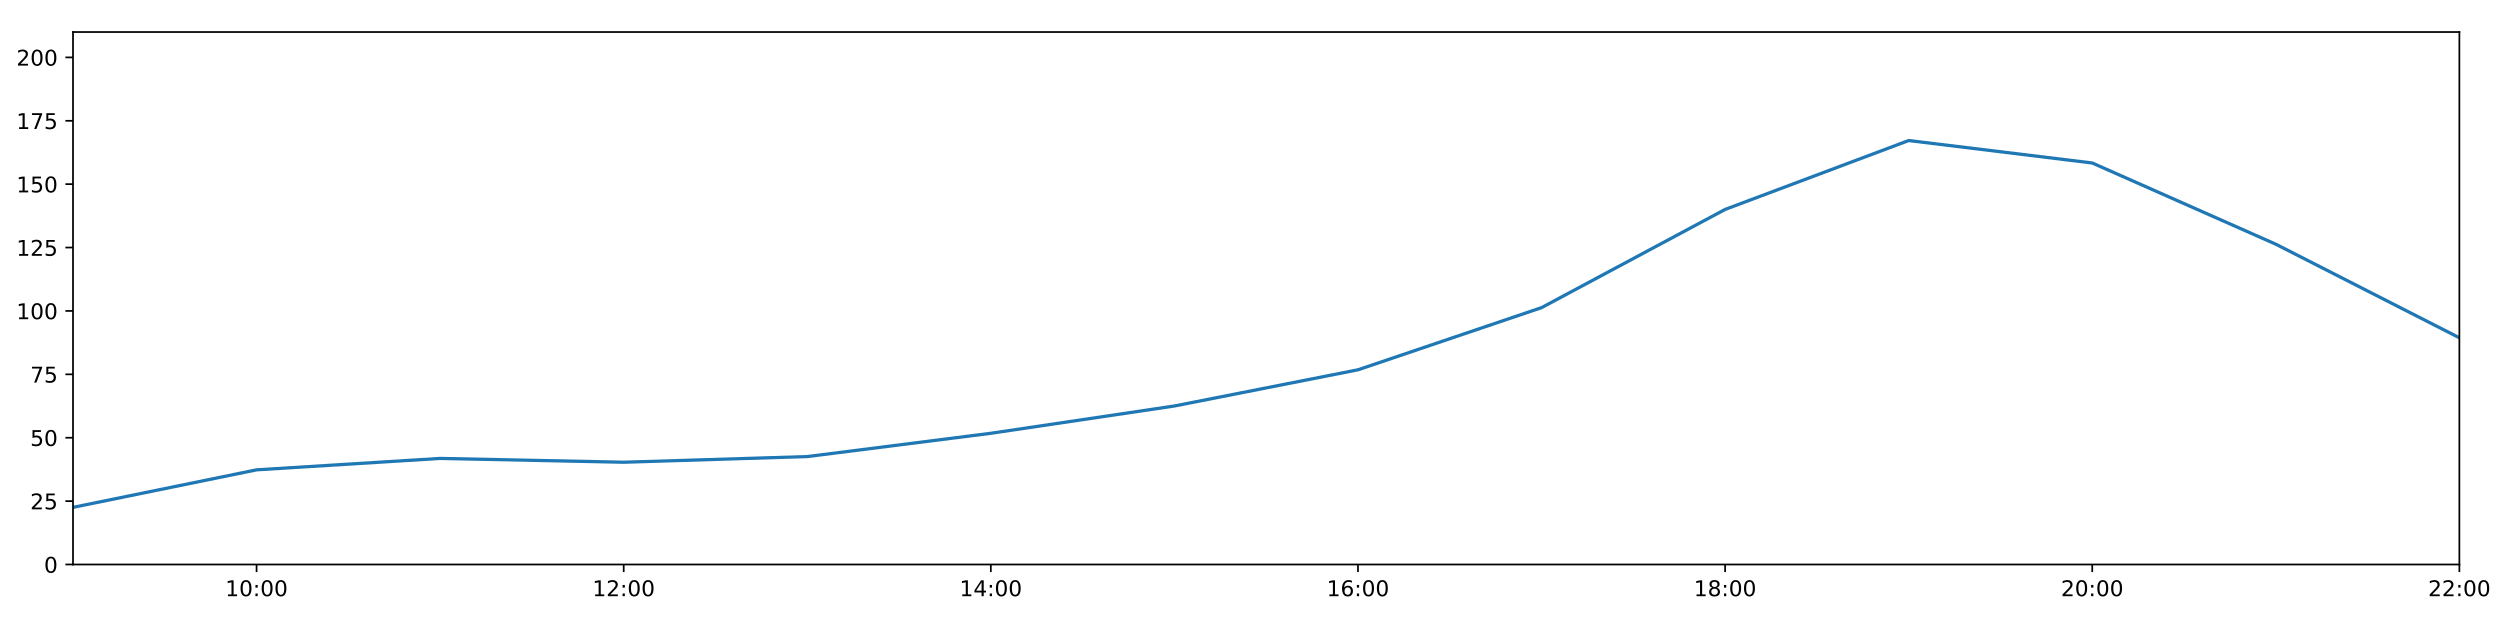
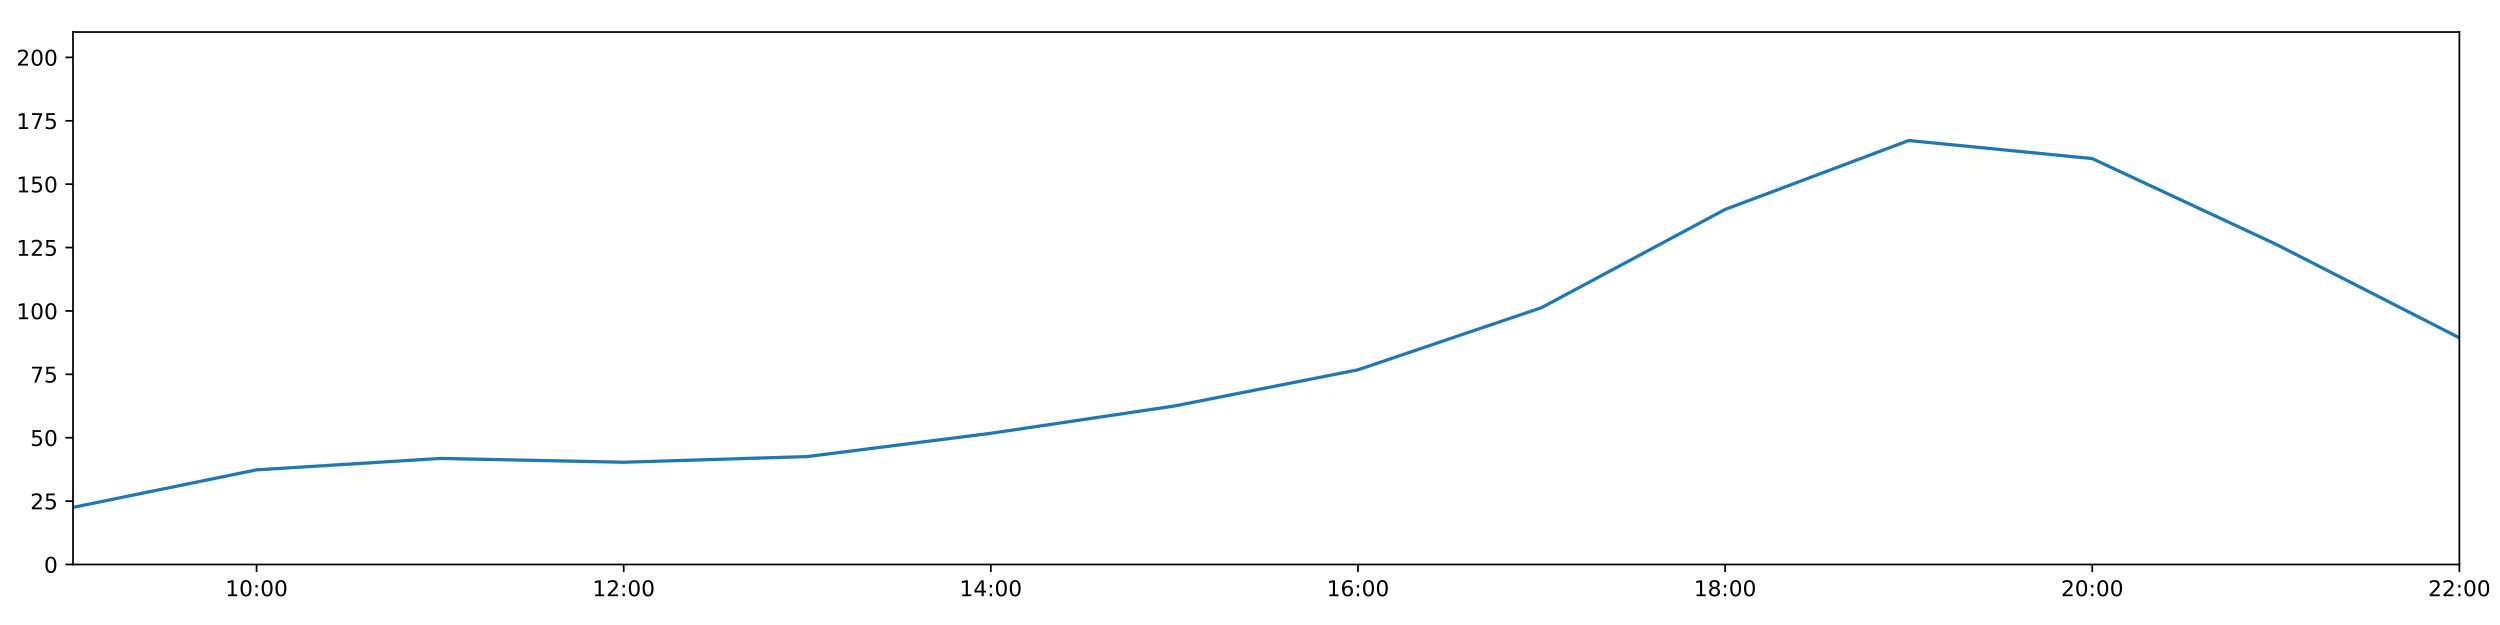
<svg xmlns="http://www.w3.org/2000/svg" xmlns:xlink="http://www.w3.org/1999/xlink" height="288pt" version="1.1" viewBox="0 0 1152 288" width="1152pt">
  <defs>
    <style type="text/css">
*{stroke-linecap:butt;stroke-linejoin:round;}
  </style>
  </defs>
  <g id="figure_1">
    <g id="patch_1">
      <path d="M 0 288  L 1152 288  L 1152 0  L 0 0  z " style="fill:#ffffff;" />
    </g>
    <g id="axes_1">
      <g id="patch_2">
        <path d="M 33.64 260.12  L 1133.28 260.12  L 1133.28 14.76  L 33.64 14.76  z " style="fill:#ffffff;" />
      </g>
      <g id="matplotlib.axis_1">
        <g id="xtick_1">
          <g id="line2d_1">
            <defs>
-               <path d="M 0 0  L 0 3.5  " id="m6bf3b4a535" style="stroke:#000000;stroke-width:0.8;" />
-             </defs>
-             <g>
-               <use style="stroke:#000000;stroke-width:0.8;" x="118.228" xlink:href="#m6bf3b4a535" y="260.12" />
+               <path d="M 0 0  L 0 3.5  " id="md31a35e707" style="stroke:#000000;stroke-width:0.8;" />
+             </defs>
+             <g>
+               <use style="stroke:#000000;stroke-width:0.8;" x="118.228" xlink:href="#md31a35e707" y="260.12" />
            </g>
          </g>
          <g id="text_1">
            <defs>
              <path d="M 12.406 8.297  L 28.516 8.297  L 28.516 63.922  L 10.984 60.406  L 10.984 69.391  L 28.422 72.906  L 38.281 72.906  L 38.281 8.297  L 54.391 8.297  L 54.391 0  L 12.406 0  z " id="DejaVuSans-49" />
              <path d="M 31.781 66.406  Q 24.172 66.406 20.328 58.906  Q 16.5 51.422 16.5 36.375  Q 16.5 21.391 20.328 13.891  Q 24.172 6.391 31.781 6.391  Q 39.453 6.391 43.281 13.891  Q 47.125 21.391 47.125 36.375  Q 47.125 51.422 43.281 58.906  Q 39.453 66.406 31.781 66.406  z M 31.781 74.219  Q 44.047 74.219 50.516 64.516  Q 56.984 54.828 56.984 36.375  Q 56.984 17.969 50.516 8.266  Q 44.047 -1.422 31.781 -1.422  Q 19.531 -1.422 13.062 8.266  Q 6.594 17.969 6.594 36.375  Q 6.594 54.828 13.062 64.516  Q 19.531 74.219 31.781 74.219  z " id="DejaVuSans-48" />
              <path d="M 11.719 12.406  L 22.016 12.406  L 22.016 0  L 11.719 0  z M 11.719 51.703  L 22.016 51.703  L 22.016 39.312  L 11.719 39.312  z " id="DejaVuSans-58" />
            </defs>
            <g transform="translate(103.8183 274.7184)scale(0.1 -0.1)">
              <use xlink:href="#DejaVuSans-49" />
              <use x="63.623" xlink:href="#DejaVuSans-48" />
              <use x="127.246" xlink:href="#DejaVuSans-58" />
              <use x="160.938" xlink:href="#DejaVuSans-48" />
              <use x="224.561" xlink:href="#DejaVuSans-48" />
            </g>
          </g>
        </g>
        <g id="xtick_2">
          <g id="line2d_2">
            <g>
-               <use style="stroke:#000000;stroke-width:0.8;" x="287.403" xlink:href="#m6bf3b4a535" y="260.12" />
+               <use style="stroke:#000000;stroke-width:0.8;" x="287.403" xlink:href="#md31a35e707" y="260.12" />
            </g>
          </g>
          <g id="text_2">
            <defs>
              <path d="M 19.188 8.297  L 53.609 8.297  L 53.609 0  L 7.328 0  L 7.328 8.297  Q 12.938 14.109 22.625 23.891  Q 32.328 33.688 34.812 36.531  Q 39.547 41.844 41.422 45.531  Q 43.312 49.219 43.312 52.781  Q 43.312 58.594 39.234 62.25  Q 35.156 65.922 28.609 65.922  Q 23.969 65.922 18.812 64.312  Q 13.672 62.703 7.812 59.422  L 7.812 69.391  Q 13.766 71.781 18.938 73  Q 24.125 74.219 28.422 74.219  Q 39.75 74.219 46.484 68.547  Q 53.219 62.891 53.219 53.422  Q 53.219 48.922 51.531 44.891  Q 49.859 40.875 45.406 35.406  Q 44.188 33.984 37.641 27.219  Q 31.109 20.453 19.188 8.297  z " id="DejaVuSans-50" />
            </defs>
            <g transform="translate(272.9937 274.7184)scale(0.1 -0.1)">
              <use xlink:href="#DejaVuSans-49" />
              <use x="63.623" xlink:href="#DejaVuSans-50" />
              <use x="127.246" xlink:href="#DejaVuSans-58" />
              <use x="160.938" xlink:href="#DejaVuSans-48" />
              <use x="224.561" xlink:href="#DejaVuSans-48" />
            </g>
          </g>
        </g>
        <g id="xtick_3">
          <g id="line2d_3">
            <g>
-               <use style="stroke:#000000;stroke-width:0.8;" x="456.578" xlink:href="#m6bf3b4a535" y="260.12" />
+               <use style="stroke:#000000;stroke-width:0.8;" x="456.578" xlink:href="#md31a35e707" y="260.12" />
            </g>
          </g>
          <g id="text_3">
            <defs>
              <path d="M 37.797 64.312  L 12.891 25.391  L 37.797 25.391  z M 35.203 72.906  L 47.609 72.906  L 47.609 25.391  L 58.016 25.391  L 58.016 17.188  L 47.609 17.188  L 47.609 0  L 37.797 0  L 37.797 17.188  L 4.891 17.188  L 4.891 26.703  z " id="DejaVuSans-52" />
            </defs>
            <g transform="translate(442.1691 274.7184)scale(0.1 -0.1)">
              <use xlink:href="#DejaVuSans-49" />
              <use x="63.623" xlink:href="#DejaVuSans-52" />
              <use x="127.246" xlink:href="#DejaVuSans-58" />
              <use x="160.938" xlink:href="#DejaVuSans-48" />
              <use x="224.561" xlink:href="#DejaVuSans-48" />
            </g>
          </g>
        </g>
        <g id="xtick_4">
          <g id="line2d_4">
            <g>
-               <use style="stroke:#000000;stroke-width:0.8;" x="625.754" xlink:href="#m6bf3b4a535" y="260.12" />
+               <use style="stroke:#000000;stroke-width:0.8;" x="625.754" xlink:href="#md31a35e707" y="260.12" />
            </g>
          </g>
          <g id="text_4">
            <defs>
              <path d="M 33.016 40.375  Q 26.375 40.375 22.484 35.828  Q 18.609 31.297 18.609 23.391  Q 18.609 15.531 22.484 10.953  Q 26.375 6.391 33.016 6.391  Q 39.656 6.391 43.531 10.953  Q 47.406 15.531 47.406 23.391  Q 47.406 31.297 43.531 35.828  Q 39.656 40.375 33.016 40.375  z M 52.594 71.297  L 52.594 62.312  Q 48.875 64.062 45.094 64.984  Q 41.312 65.922 37.594 65.922  Q 27.828 65.922 22.672 59.328  Q 17.531 52.734 16.797 39.406  Q 19.672 43.656 24.016 45.922  Q 28.375 48.188 33.594 48.188  Q 44.578 48.188 50.953 41.516  Q 57.328 34.859 57.328 23.391  Q 57.328 12.156 50.688 5.359  Q 44.047 -1.422 33.016 -1.422  Q 20.359 -1.422 13.672 8.266  Q 6.984 17.969 6.984 36.375  Q 6.984 53.656 15.188 63.938  Q 23.391 74.219 37.203 74.219  Q 40.922 74.219 44.703 73.484  Q 48.484 72.75 52.594 71.297  z " id="DejaVuSans-54" />
            </defs>
            <g transform="translate(611.3445 274.7184)scale(0.1 -0.1)">
              <use xlink:href="#DejaVuSans-49" />
              <use x="63.623" xlink:href="#DejaVuSans-54" />
              <use x="127.246" xlink:href="#DejaVuSans-58" />
              <use x="160.938" xlink:href="#DejaVuSans-48" />
              <use x="224.561" xlink:href="#DejaVuSans-48" />
            </g>
          </g>
        </g>
        <g id="xtick_5">
          <g id="line2d_5">
            <g>
-               <use style="stroke:#000000;stroke-width:0.8;" x="794.929" xlink:href="#m6bf3b4a535" y="260.12" />
+               <use style="stroke:#000000;stroke-width:0.8;" x="794.929" xlink:href="#md31a35e707" y="260.12" />
            </g>
          </g>
          <g id="text_5">
            <defs>
              <path d="M 31.781 34.625  Q 24.75 34.625 20.719 30.859  Q 16.703 27.094 16.703 20.516  Q 16.703 13.922 20.719 10.156  Q 24.75 6.391 31.781 6.391  Q 38.812 6.391 42.859 10.172  Q 46.922 13.969 46.922 20.516  Q 46.922 27.094 42.891 30.859  Q 38.875 34.625 31.781 34.625  z M 21.922 38.812  Q 15.578 40.375 12.031 44.719  Q 8.5 49.078 8.5 55.328  Q 8.5 64.062 14.719 69.141  Q 20.953 74.219 31.781 74.219  Q 42.672 74.219 48.875 69.141  Q 55.078 64.062 55.078 55.328  Q 55.078 49.078 51.531 44.719  Q 48 40.375 41.703 38.812  Q 48.828 37.156 52.797 32.312  Q 56.781 27.484 56.781 20.516  Q 56.781 9.906 50.312 4.234  Q 43.844 -1.422 31.781 -1.422  Q 19.734 -1.422 13.25 4.234  Q 6.781 9.906 6.781 20.516  Q 6.781 27.484 10.781 32.312  Q 14.797 37.156 21.922 38.812  z M 18.312 54.391  Q 18.312 48.734 21.844 45.562  Q 25.391 42.391 31.781 42.391  Q 38.141 42.391 41.719 45.562  Q 45.312 48.734 45.312 54.391  Q 45.312 60.062 41.719 63.234  Q 38.141 66.406 31.781 66.406  Q 25.391 66.406 21.844 63.234  Q 18.312 60.062 18.312 54.391  z " id="DejaVuSans-56" />
            </defs>
            <g transform="translate(780.5199 274.7184)scale(0.1 -0.1)">
              <use xlink:href="#DejaVuSans-49" />
              <use x="63.623" xlink:href="#DejaVuSans-56" />
              <use x="127.246" xlink:href="#DejaVuSans-58" />
              <use x="160.938" xlink:href="#DejaVuSans-48" />
              <use x="224.561" xlink:href="#DejaVuSans-48" />
            </g>
          </g>
        </g>
        <g id="xtick_6">
          <g id="line2d_6">
            <g>
-               <use style="stroke:#000000;stroke-width:0.8;" x="964.105" xlink:href="#m6bf3b4a535" y="260.12" />
+               <use style="stroke:#000000;stroke-width:0.8;" x="964.105" xlink:href="#md31a35e707" y="260.12" />
            </g>
          </g>
          <g id="text_6">
            <g transform="translate(949.6952 274.7184)scale(0.1 -0.1)">
              <use xlink:href="#DejaVuSans-50" />
              <use x="63.623" xlink:href="#DejaVuSans-48" />
              <use x="127.246" xlink:href="#DejaVuSans-58" />
              <use x="160.938" xlink:href="#DejaVuSans-48" />
              <use x="224.561" xlink:href="#DejaVuSans-48" />
            </g>
          </g>
        </g>
        <g id="xtick_7">
          <g id="line2d_7">
            <g>
-               <use style="stroke:#000000;stroke-width:0.8;" x="1133.28" xlink:href="#m6bf3b4a535" y="260.12" />
+               <use style="stroke:#000000;stroke-width:0.8;" x="1133.28" xlink:href="#md31a35e707" y="260.12" />
            </g>
          </g>
          <g id="text_7">
            <g transform="translate(1118.871 274.7184)scale(0.1 -0.1)">
              <use xlink:href="#DejaVuSans-50" />
              <use x="63.623" xlink:href="#DejaVuSans-50" />
              <use x="127.246" xlink:href="#DejaVuSans-58" />
              <use x="160.938" xlink:href="#DejaVuSans-48" />
              <use x="224.561" xlink:href="#DejaVuSans-48" />
            </g>
          </g>
        </g>
      </g>
      <g id="matplotlib.axis_2">
        <g id="ytick_1">
          <g id="line2d_8">
            <defs>
-               <path d="M 0 0  L -3.5 0  " id="m979e5fb8d5" style="stroke:#000000;stroke-width:0.8;" />
-             </defs>
-             <g>
-               <use style="stroke:#000000;stroke-width:0.8;" x="33.64" xlink:href="#m979e5fb8d5" y="260.12" />
+               <path d="M 0 0  L -3.5 0  " id="m9a2d73b1fa" style="stroke:#000000;stroke-width:0.8;" />
+             </defs>
+             <g>
+               <use style="stroke:#000000;stroke-width:0.8;" x="33.64" xlink:href="#m9a2d73b1fa" y="260.12" />
            </g>
          </g>
          <g id="text_8">
            <g transform="translate(20.2775 263.9192)scale(0.1 -0.1)">
              <use xlink:href="#DejaVuSans-48" />
            </g>
          </g>
        </g>
        <g id="ytick_2">
          <g id="line2d_9">
            <g>
-               <use style="stroke:#000000;stroke-width:0.8;" x="33.64" xlink:href="#m979e5fb8d5" y="230.91" />
+               <use style="stroke:#000000;stroke-width:0.8;" x="33.64" xlink:href="#m9a2d73b1fa" y="230.91" />
            </g>
          </g>
          <g id="text_9">
            <defs>
              <path d="M 10.797 72.906  L 49.516 72.906  L 49.516 64.594  L 19.828 64.594  L 19.828 46.734  Q 21.969 47.469 24.109 47.828  Q 26.266 48.188 28.422 48.188  Q 40.625 48.188 47.75 41.5  Q 54.891 34.812 54.891 23.391  Q 54.891 11.625 47.562 5.094  Q 40.234 -1.422 26.906 -1.422  Q 22.312 -1.422 17.547 -0.641  Q 12.797 0.141 7.719 1.703  L 7.719 11.625  Q 12.109 9.234 16.797 8.062  Q 21.484 6.891 26.703 6.891  Q 35.156 6.891 40.078 11.328  Q 45.016 15.766 45.016 23.391  Q 45.016 31 40.078 35.438  Q 35.156 39.891 26.703 39.891  Q 22.75 39.891 18.812 39.016  Q 14.891 38.141 10.797 36.281  z " id="DejaVuSans-53" />
            </defs>
            <g transform="translate(13.915 234.7097)scale(0.1 -0.1)">
              <use xlink:href="#DejaVuSans-50" />
              <use x="63.623" xlink:href="#DejaVuSans-53" />
            </g>
          </g>
        </g>
        <g id="ytick_3">
          <g id="line2d_10">
            <g>
-               <use style="stroke:#000000;stroke-width:0.8;" x="33.64" xlink:href="#m979e5fb8d5" y="201.701" />
+               <use style="stroke:#000000;stroke-width:0.8;" x="33.64" xlink:href="#m9a2d73b1fa" y="201.701" />
            </g>
          </g>
          <g id="text_10">
            <g transform="translate(13.915 205.5002)scale(0.1 -0.1)">
              <use xlink:href="#DejaVuSans-53" />
              <use x="63.623" xlink:href="#DejaVuSans-48" />
            </g>
          </g>
        </g>
        <g id="ytick_4">
          <g id="line2d_11">
            <g>
-               <use style="stroke:#000000;stroke-width:0.8;" x="33.64" xlink:href="#m979e5fb8d5" y="172.491" />
+               <use style="stroke:#000000;stroke-width:0.8;" x="33.64" xlink:href="#m9a2d73b1fa" y="172.491" />
            </g>
          </g>
          <g id="text_11">
            <defs>
              <path d="M 8.203 72.906  L 55.078 72.906  L 55.078 68.703  L 28.609 0  L 18.312 0  L 43.219 64.594  L 8.203 64.594  z " id="DejaVuSans-55" />
            </defs>
            <g transform="translate(13.915 176.2906)scale(0.1 -0.1)">
              <use xlink:href="#DejaVuSans-55" />
              <use x="63.623" xlink:href="#DejaVuSans-53" />
            </g>
          </g>
        </g>
        <g id="ytick_5">
          <g id="line2d_12">
            <g>
-               <use style="stroke:#000000;stroke-width:0.8;" x="33.64" xlink:href="#m979e5fb8d5" y="143.282" />
+               <use style="stroke:#000000;stroke-width:0.8;" x="33.64" xlink:href="#m9a2d73b1fa" y="143.282" />
            </g>
          </g>
          <g id="text_12">
            <g transform="translate(7.5525 147.0811)scale(0.1 -0.1)">
              <use xlink:href="#DejaVuSans-49" />
              <use x="63.623" xlink:href="#DejaVuSans-48" />
              <use x="127.246" xlink:href="#DejaVuSans-48" />
            </g>
          </g>
        </g>
        <g id="ytick_6">
          <g id="line2d_13">
            <g>
-               <use style="stroke:#000000;stroke-width:0.8;" x="33.64" xlink:href="#m979e5fb8d5" y="114.072" />
+               <use style="stroke:#000000;stroke-width:0.8;" x="33.64" xlink:href="#m9a2d73b1fa" y="114.072" />
            </g>
          </g>
          <g id="text_13">
            <g transform="translate(7.5525 117.8716)scale(0.1 -0.1)">
              <use xlink:href="#DejaVuSans-49" />
              <use x="63.623" xlink:href="#DejaVuSans-50" />
              <use x="127.246" xlink:href="#DejaVuSans-53" />
            </g>
          </g>
        </g>
        <g id="ytick_7">
          <g id="line2d_14">
            <g>
-               <use style="stroke:#000000;stroke-width:0.8;" x="33.64" xlink:href="#m979e5fb8d5" y="84.863" />
+               <use style="stroke:#000000;stroke-width:0.8;" x="33.64" xlink:href="#m9a2d73b1fa" y="84.863" />
            </g>
          </g>
          <g id="text_14">
            <g transform="translate(7.5525 88.66208)scale(0.1 -0.1)">
              <use xlink:href="#DejaVuSans-49" />
              <use x="63.623" xlink:href="#DejaVuSans-53" />
              <use x="127.246" xlink:href="#DejaVuSans-48" />
            </g>
          </g>
        </g>
        <g id="ytick_8">
          <g id="line2d_15">
            <g>
-               <use style="stroke:#000000;stroke-width:0.8;" x="33.64" xlink:href="#m979e5fb8d5" y="55.653" />
+               <use style="stroke:#000000;stroke-width:0.8;" x="33.64" xlink:href="#m9a2d73b1fa" y="55.653" />
            </g>
          </g>
          <g id="text_15">
            <g transform="translate(7.5525 59.45255)scale(0.1 -0.1)">
              <use xlink:href="#DejaVuSans-49" />
              <use x="63.623" xlink:href="#DejaVuSans-55" />
              <use x="127.246" xlink:href="#DejaVuSans-53" />
            </g>
          </g>
        </g>
        <g id="ytick_9">
          <g id="line2d_16">
            <g>
-               <use style="stroke:#000000;stroke-width:0.8;" x="33.64" xlink:href="#m979e5fb8d5" y="26.444" />
+               <use style="stroke:#000000;stroke-width:0.8;" x="33.64" xlink:href="#m9a2d73b1fa" y="26.444" />
            </g>
          </g>
          <g id="text_16">
            <g transform="translate(7.5525 30.24303)scale(0.1 -0.1)">
              <use xlink:href="#DejaVuSans-50" />
              <use x="63.623" xlink:href="#DejaVuSans-48" />
              <use x="127.246" xlink:href="#DejaVuSans-48" />
            </g>
          </g>
        </g>
      </g>
      <g id="line2d_17">
-         <path clip-path="url(#p9502532558)" d="M 33.64 233.792  L 118.228 216.5  L 202.815 211.243  L 287.403 212.995  L 371.991 210.386  L 456.578 199.656  L 541.166 187.076  L 625.754 170.405  L 710.342 141.763  L 794.929 96.508  L 879.517 64.759  L 964.105 75.109  L 1048.692 112.532  L 1133.28 155.647  " style="fill:none;stroke:#1f77b4;stroke-linecap:square;stroke-width:1.5;" />
+         <path clip-path="url(#pcd60cc6408)" d="M 33.64 233.792  L 118.228 216.5  L 202.815 211.243  L 287.403 212.995  L 371.991 210.386  L 456.578 199.656  L 541.166 187.076  L 625.754 170.405  L 710.342 141.763  L 794.929 96.508  L 879.517 64.759  L 964.105 73.082  L 1048.692 112.532  L 1133.28 155.647  " style="fill:none;stroke:#1f77b4;stroke-linecap:square;stroke-width:1.5;" />
      </g>
      <g id="patch_3">
        <path d="M 33.64 260.12  L 33.64 14.76  " style="fill:none;stroke:#000000;stroke-linecap:square;stroke-linejoin:miter;stroke-width:0.8;" />
      </g>
      <g id="patch_4">
        <path d="M 1133.28 260.12  L 1133.28 14.76  " style="fill:none;stroke:#000000;stroke-linecap:square;stroke-linejoin:miter;stroke-width:0.8;" />
      </g>
      <g id="patch_5">
        <path d="M 33.64 260.12  L 1133.28 260.12  " style="fill:none;stroke:#000000;stroke-linecap:square;stroke-linejoin:miter;stroke-width:0.8;" />
      </g>
      <g id="patch_6">
        <path d="M 33.64 14.76  L 1133.28 14.76  " style="fill:none;stroke:#000000;stroke-linecap:square;stroke-linejoin:miter;stroke-width:0.8;" />
      </g>
    </g>
  </g>
  <defs>
-     <clipPath id="p9502532558">
+     <clipPath id="pcd60cc6408">
      <rect height="245.36" width="1099.64" x="33.64" y="14.76" />
    </clipPath>
  </defs>
</svg>
